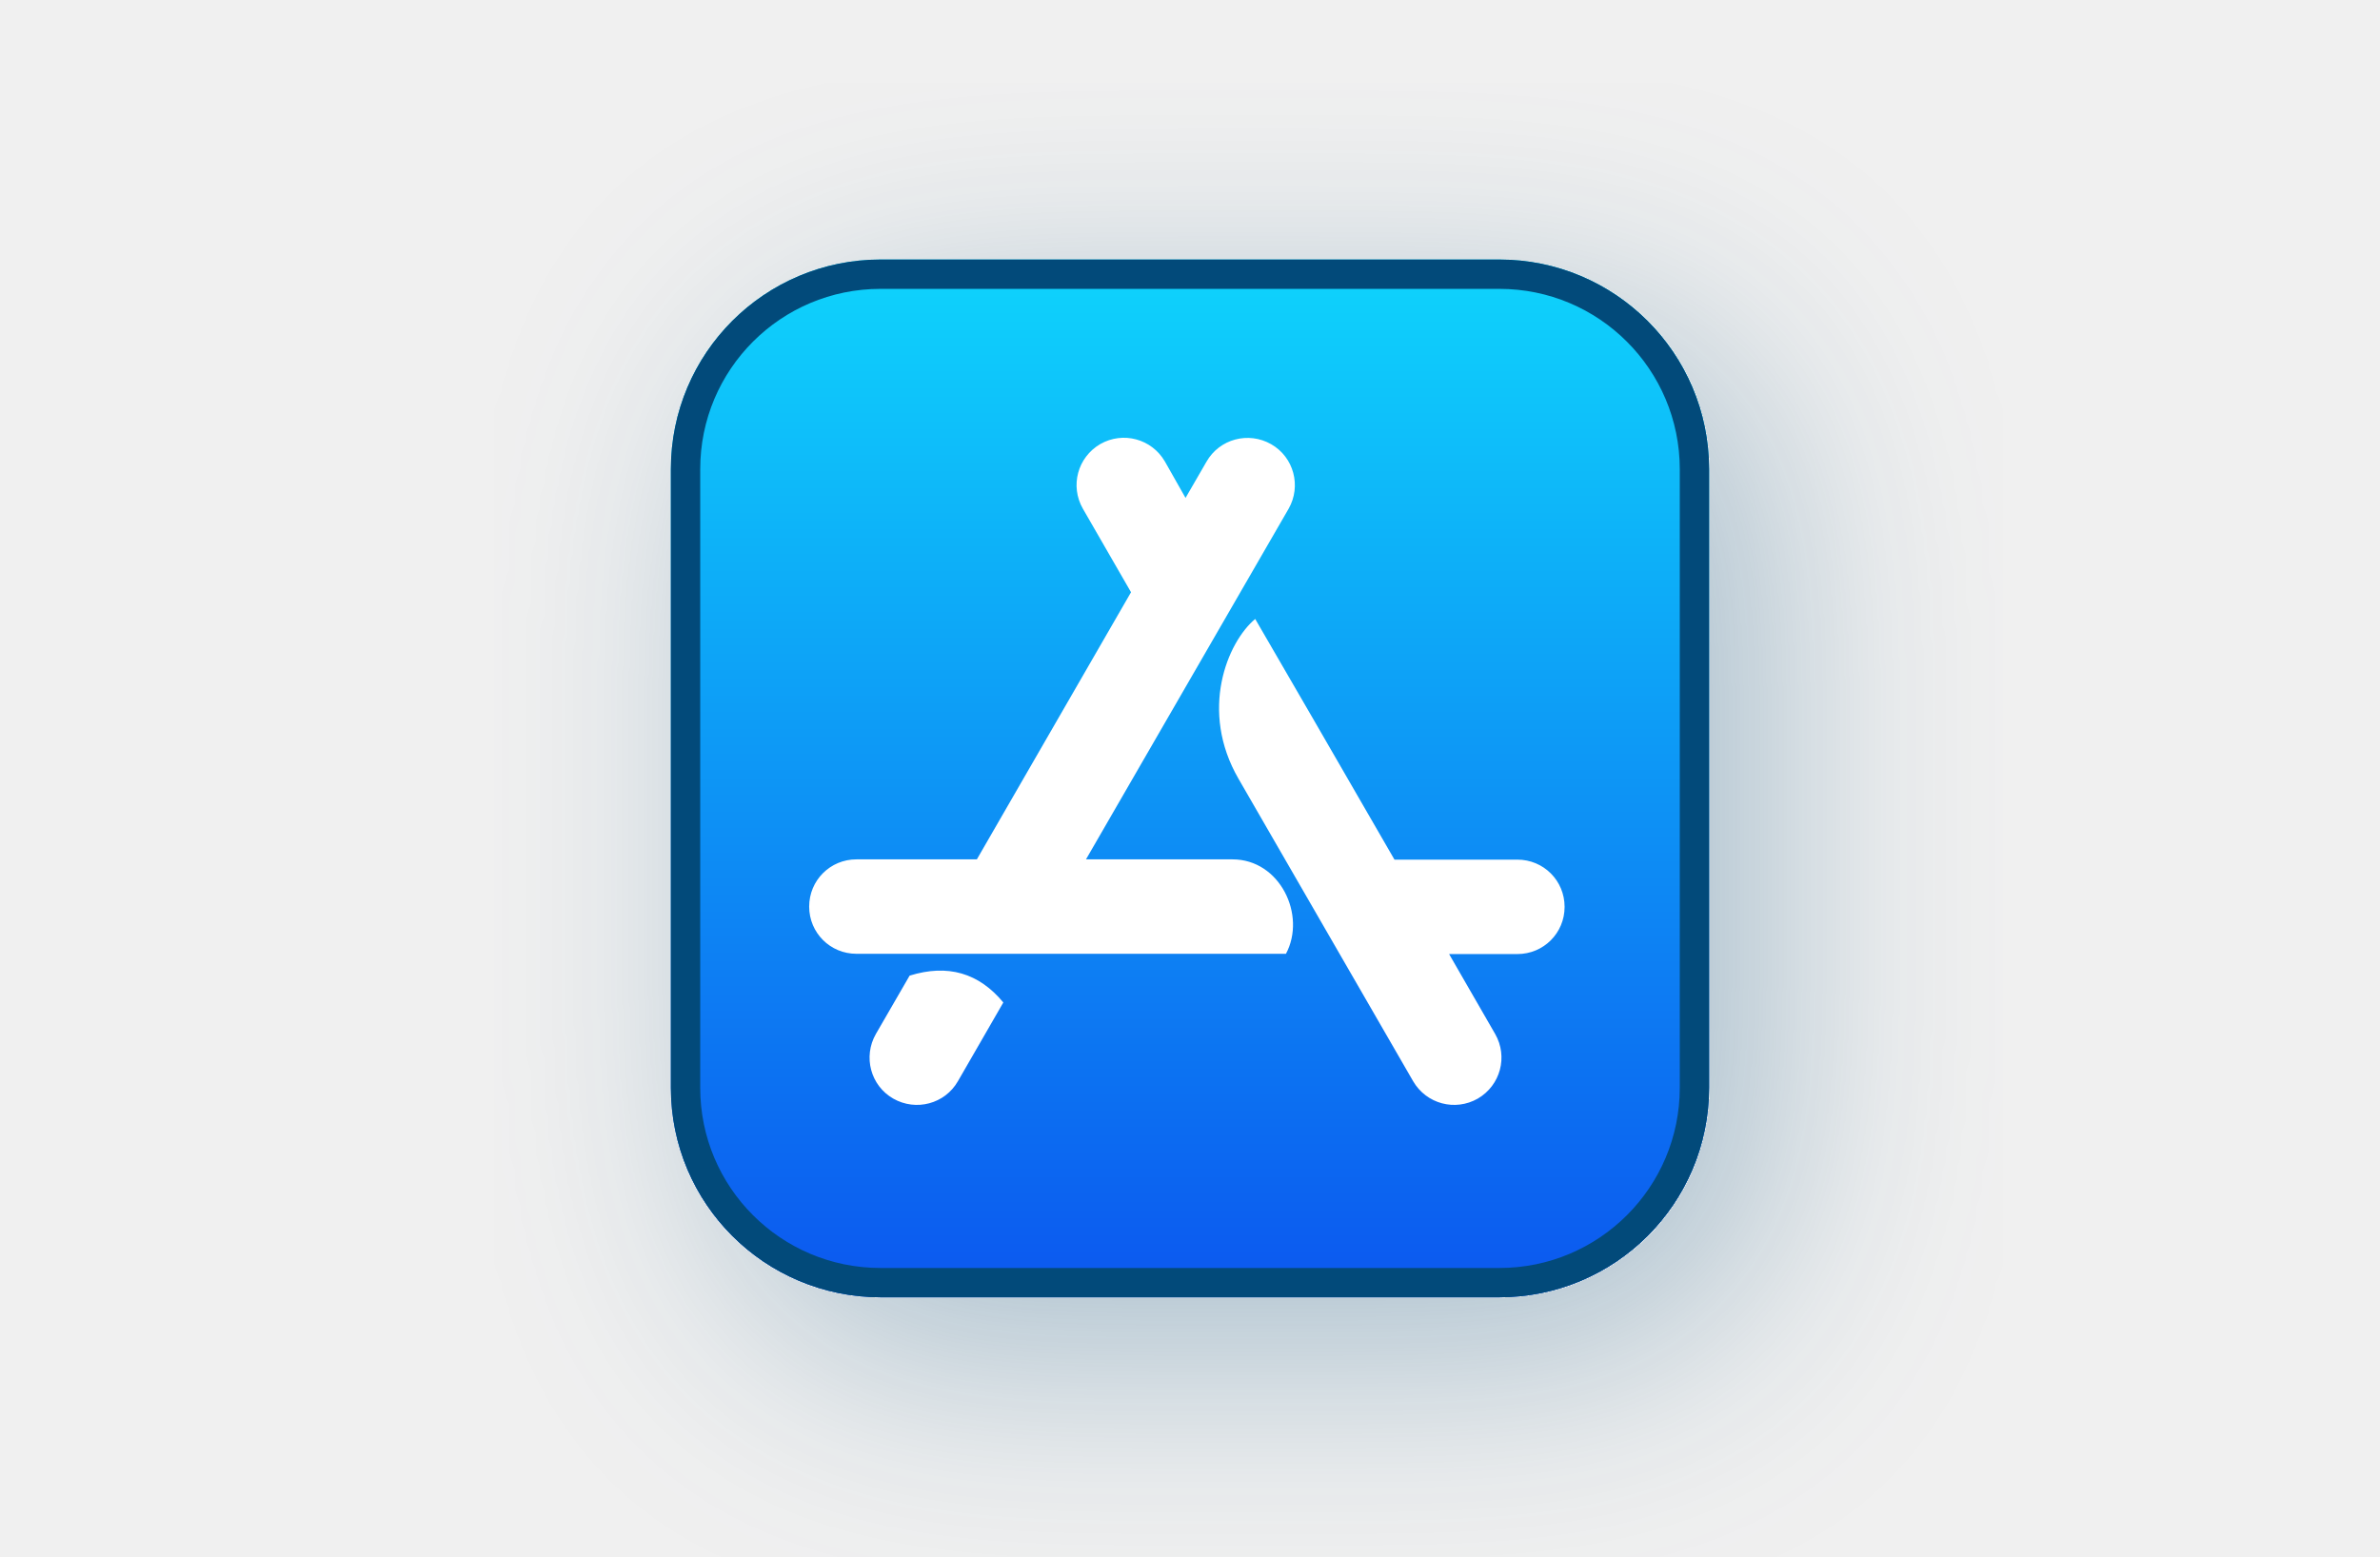
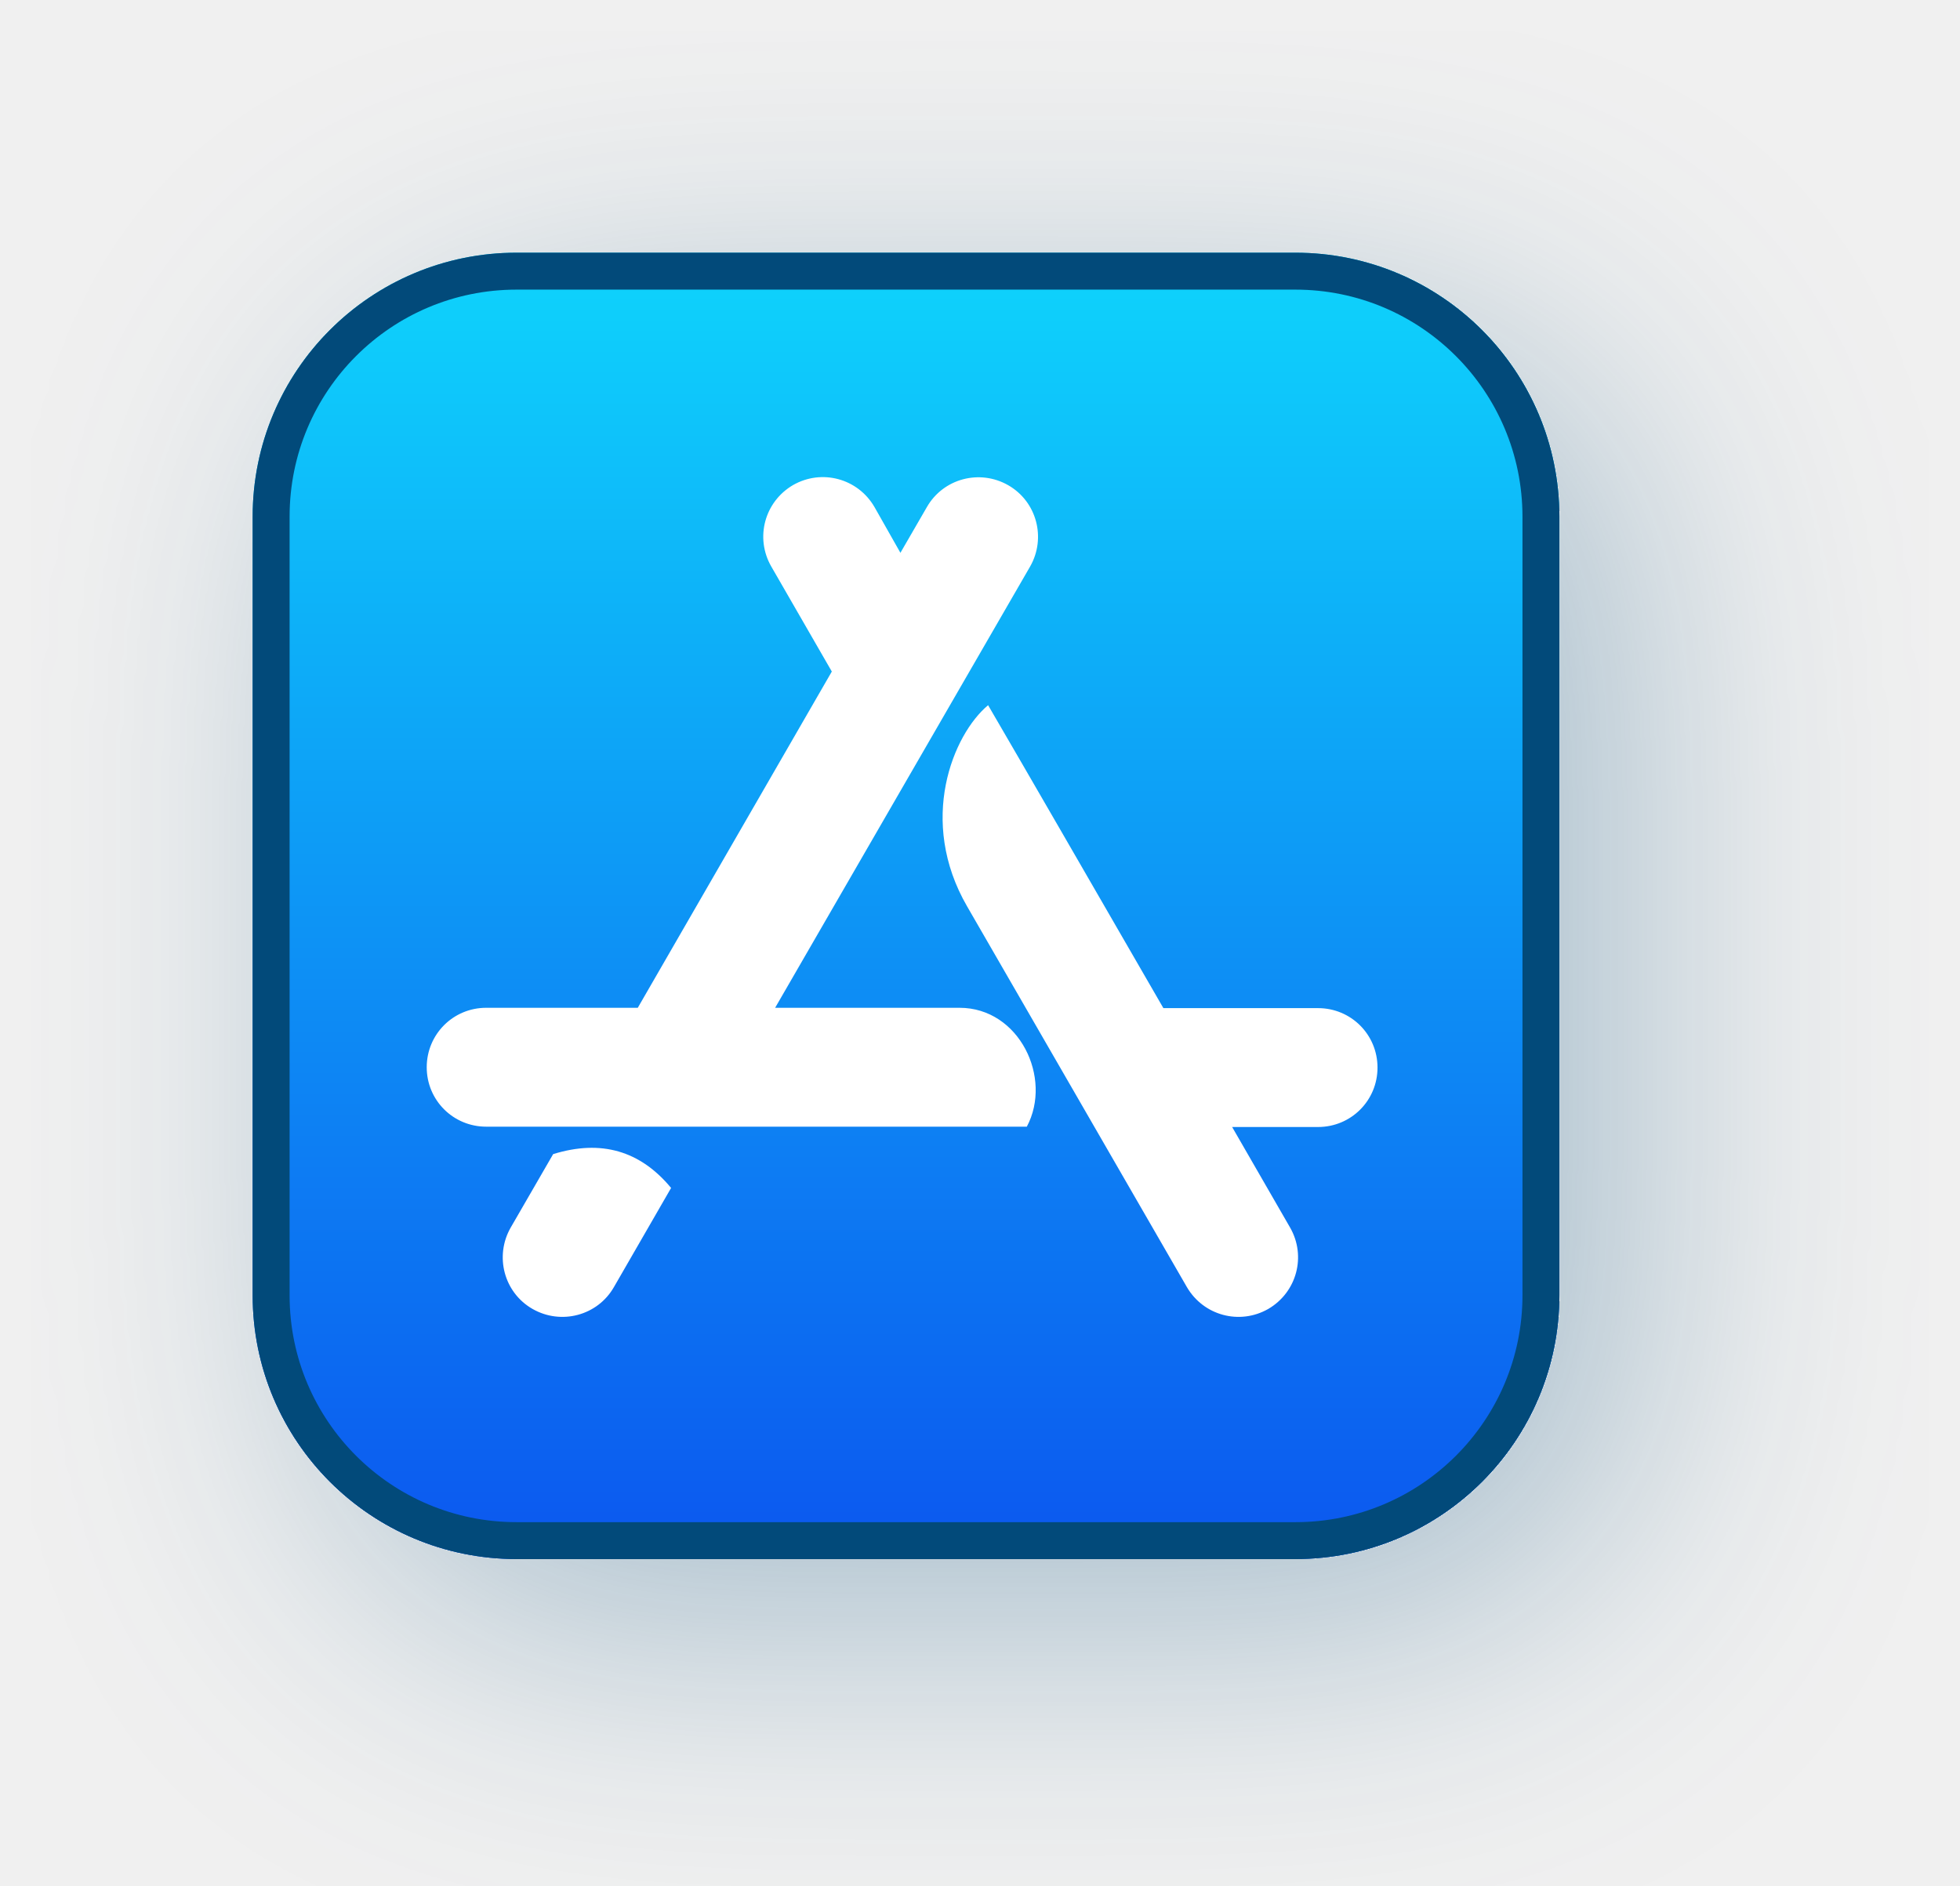
- <svg xmlns="http://www.w3.org/2000/svg" width="81" height="53" viewBox="0 0 81 53" fill="none">
-   <g id="Icon=App_Store, Status=Hover, Tema=Light" clip-path="url(#clip0_1162_5129)">
-     <g id="Vector" filter="url(#filter0_d_1162_5129)">
-       <path d="M51.027 8.834H29.968C26.024 8.834 22.831 12.027 22.831 15.971V37.034C22.831 40.974 26.024 44.167 29.968 44.167H51.032C54.971 44.167 58.169 40.974 58.169 37.029V15.971C58.164 12.027 54.971 8.834 51.027 8.834Z" fill="url(#paint0_linear_1162_5129)" />
-       <path d="M29.968 9.334H51.027C54.695 9.334 57.665 12.303 57.669 15.971V37.029C57.669 40.697 54.695 43.667 51.032 43.667H29.968C26.3 43.667 23.331 40.697 23.331 37.034V15.971C23.331 12.303 26.3 9.334 29.968 9.334Z" stroke="#024A7A" />
-     </g>
-     <path id="Vector_2" d="M40.348 16.951L41.063 15.715C41.505 14.942 42.49 14.681 43.263 15.123C44.035 15.565 44.296 16.549 43.855 17.322L36.96 29.256H41.947C43.563 29.256 44.468 31.155 43.766 32.471H29.147C28.255 32.471 27.539 31.756 27.539 30.864C27.539 29.972 28.255 29.256 29.147 29.256H33.246L38.493 20.162L36.854 17.318C36.412 16.545 36.673 15.569 37.446 15.118C38.219 14.677 39.195 14.937 39.645 15.71L40.348 16.951ZM34.147 34.128L32.601 36.809C32.159 37.582 31.174 37.842 30.401 37.401C29.628 36.959 29.368 35.974 29.809 35.201L30.958 33.214C32.256 32.812 33.312 33.121 34.147 34.128ZM47.459 29.265H51.641C52.533 29.265 53.249 29.98 53.249 30.873C53.249 31.765 52.533 32.48 51.641 32.48H49.318L50.886 35.201C51.328 35.974 51.067 36.95 50.294 37.401C49.521 37.842 48.545 37.582 48.094 36.809C45.453 32.229 43.47 28.801 42.154 26.518C40.807 24.195 41.77 21.863 42.719 21.072C43.775 22.883 45.352 25.617 47.459 29.265Z" fill="white" />
+ <svg xmlns="http://www.w3.org/2000/svg" width="53" height="51" viewBox="0 0 53 51" fill="none">
+   <g filter="url(#filter0_d_1960_12763)">
+     <path d="M35.027 6.833H13.969C10.024 6.833 6.831 10.027 6.831 13.971V35.034C6.831 38.974 10.024 42.167 13.969 42.167H35.032C38.971 42.167 42.169 38.974 42.169 35.029V13.971C42.164 10.027 38.971 6.833 35.027 6.833Z" fill="url(#paint0_linear_1960_12763)" />
+     <path d="M13.969 7.333H35.027C38.695 7.333 41.665 10.303 41.669 13.971V35.029C41.669 38.697 38.695 41.667 35.032 41.667H13.969C10.3 41.667 7.331 38.697 7.331 35.034V13.971C7.331 10.303 10.3 7.333 13.969 7.333Z" stroke="#024A7A" />
  </g>
+   <path d="M24.348 14.951L25.063 13.715C25.505 12.942 26.49 12.681 27.263 13.123C28.035 13.565 28.296 14.55 27.855 15.322L20.96 27.256H25.947C27.563 27.256 28.468 29.155 27.766 30.471H13.147C12.255 30.471 11.539 29.756 11.539 28.864C11.539 27.972 12.255 27.256 13.147 27.256H17.246L22.493 18.162L20.854 15.318C20.412 14.545 20.673 13.569 21.446 13.118C22.219 12.677 23.195 12.937 23.645 13.71L24.348 14.951ZM18.147 32.128L16.601 34.809C16.159 35.582 15.174 35.842 14.401 35.401C13.628 34.959 13.368 33.974 13.809 33.201L14.958 31.213C16.256 30.812 17.312 31.121 18.147 32.128ZM31.459 27.265H35.641C36.533 27.265 37.249 27.98 37.249 28.873C37.249 29.765 36.533 30.48 35.641 30.48H33.318L34.886 33.201C35.328 33.974 35.067 34.95 34.294 35.401C33.521 35.842 32.545 35.582 32.094 34.809C29.453 30.229 27.47 26.801 26.154 24.518C24.807 22.195 25.77 19.863 26.719 19.072C27.775 20.883 29.352 23.617 31.459 27.265Z" fill="white" />
  <defs>
-     <filter id="filter0_d_1162_5129" x="16.831" y="2.833" width="51.338" height="51.334" filterUnits="userSpaceOnUse" color-interpolation-filters="sRGB">
+     <filter id="filter0_d_1960_12763" x="0.831" y="0.833" width="51.338" height="51.334" filterUnits="userSpaceOnUse" color-interpolation-filters="sRGB">
      <feFlood flood-opacity="0" result="BackgroundImageFix" />
      <feColorMatrix in="SourceAlpha" type="matrix" values="0 0 0 0 0 0 0 0 0 0 0 0 0 0 0 0 0 0 127 0" result="hardAlpha" />
      <feOffset dx="2" dy="2" />
      <feGaussianBlur stdDeviation="4" />
      <feComposite in2="hardAlpha" operator="out" />
      <feColorMatrix type="matrix" values="0 0 0 0 0.008 0 0 0 0 0.29 0 0 0 0 0.478 0 0 0 0.3 0" />
-       <feBlend mode="normal" in2="BackgroundImageFix" result="effect1_dropShadow_1162_5129" />
-       <feBlend mode="normal" in="SourceGraphic" in2="effect1_dropShadow_1162_5129" result="shape" />
+       <feBlend mode="normal" in2="BackgroundImageFix" result="effect1_dropShadow_1960_12763" />
+       <feBlend mode="normal" in="SourceGraphic" in2="effect1_dropShadow_1960_12763" result="shape" />
    </filter>
-     <linearGradient id="paint0_linear_1162_5129" x1="40.498" y1="8.834" x2="40.498" y2="44.167" gradientUnits="userSpaceOnUse">
+     <linearGradient id="paint0_linear_1960_12763" x1="24.498" y1="6.833" x2="24.498" y2="42.167" gradientUnits="userSpaceOnUse">
      <stop stop-color="#0ED4FC" />
      <stop offset="1" stop-color="#0C57EF" />
    </linearGradient>
-     <clipPath id="clip0_1162_5129">
-       <rect width="79.5" height="53" fill="white" transform="translate(0.75)" />
-     </clipPath>
  </defs>
</svg>
